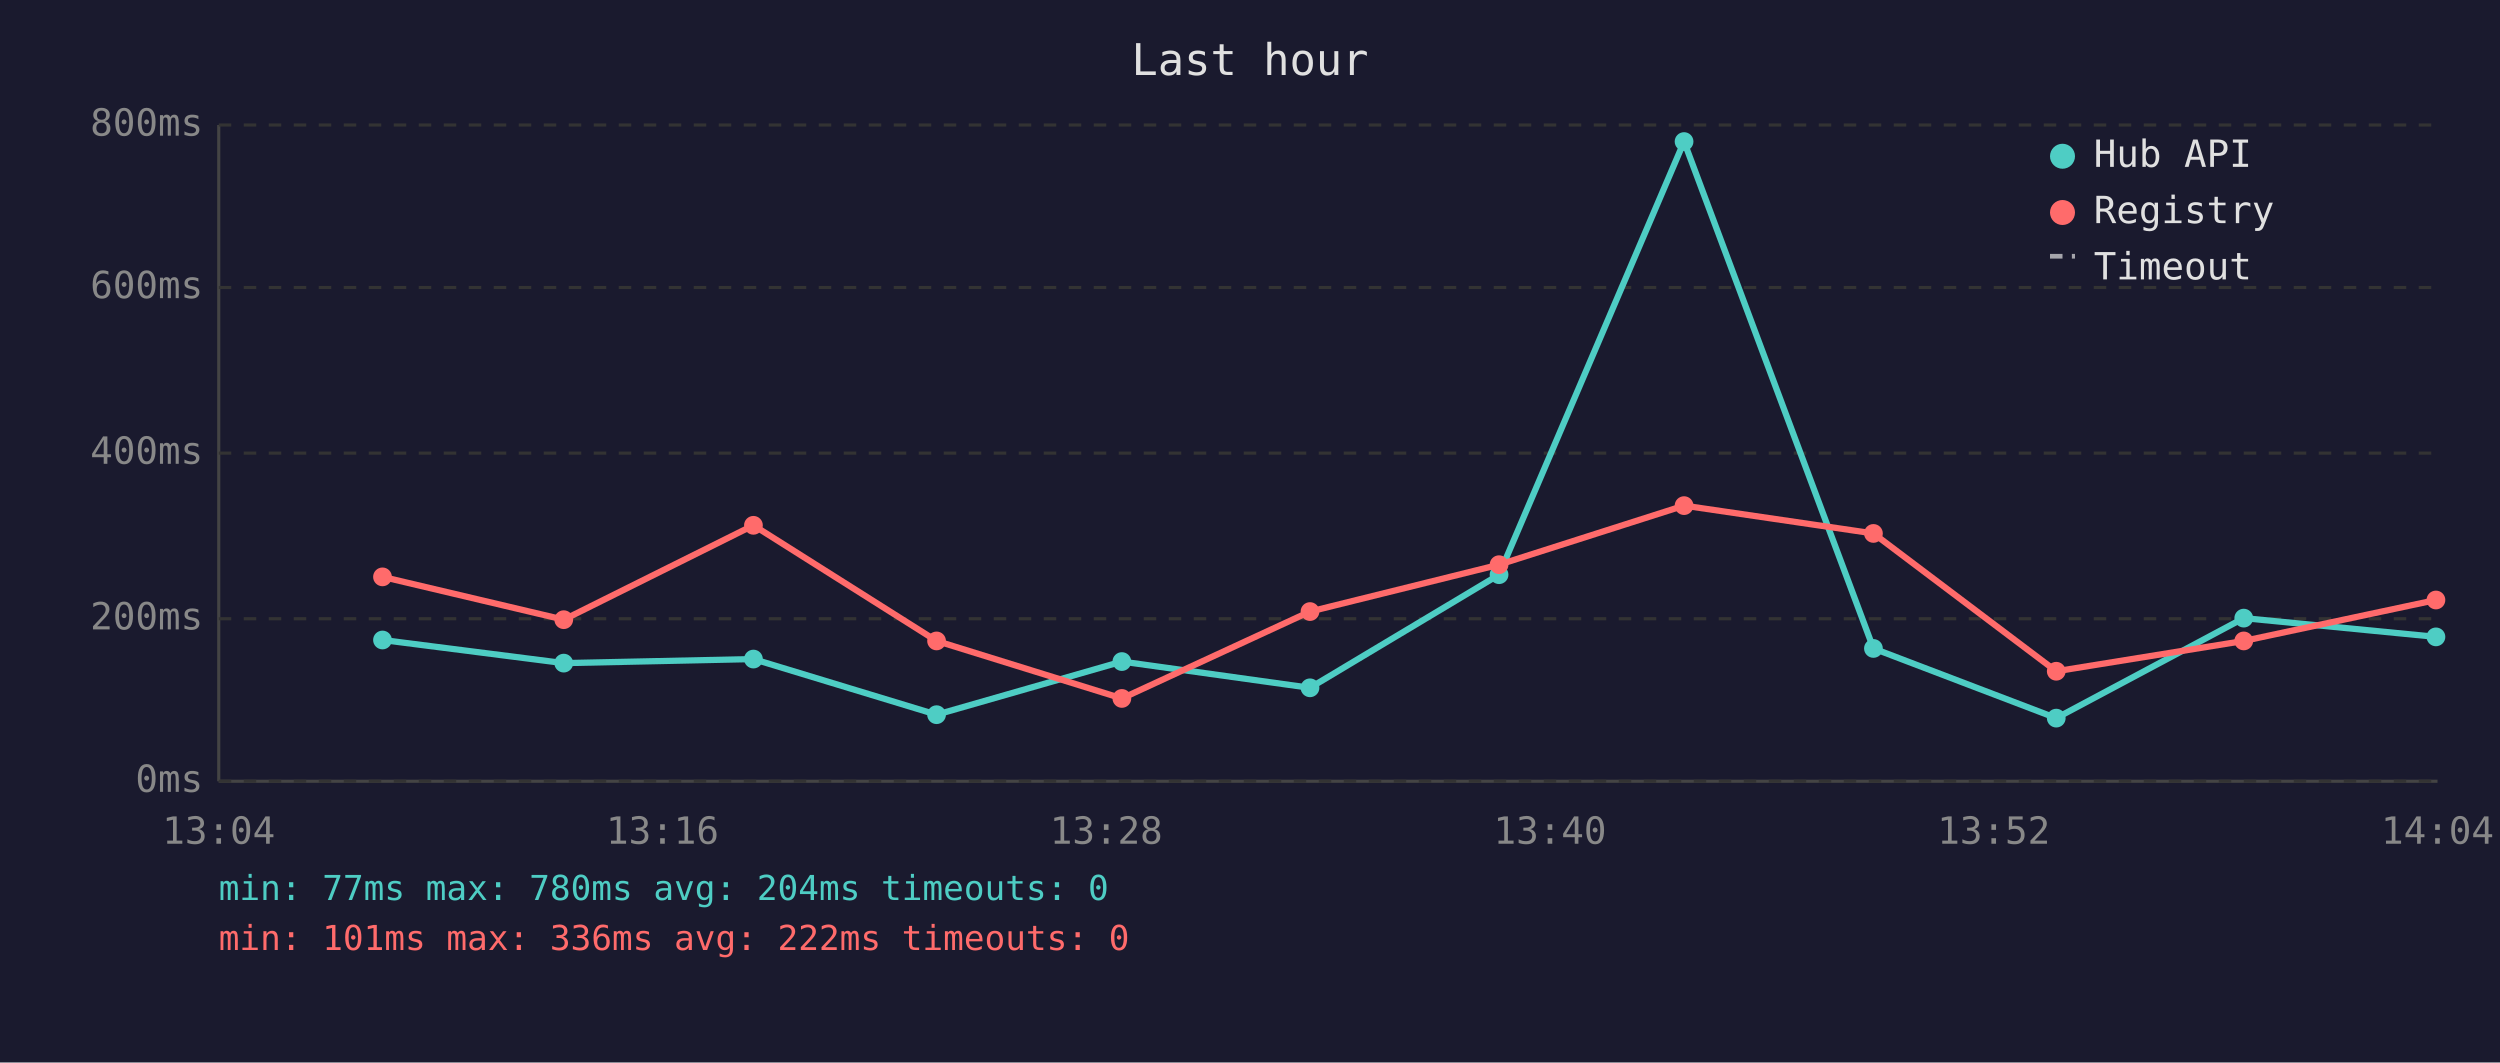
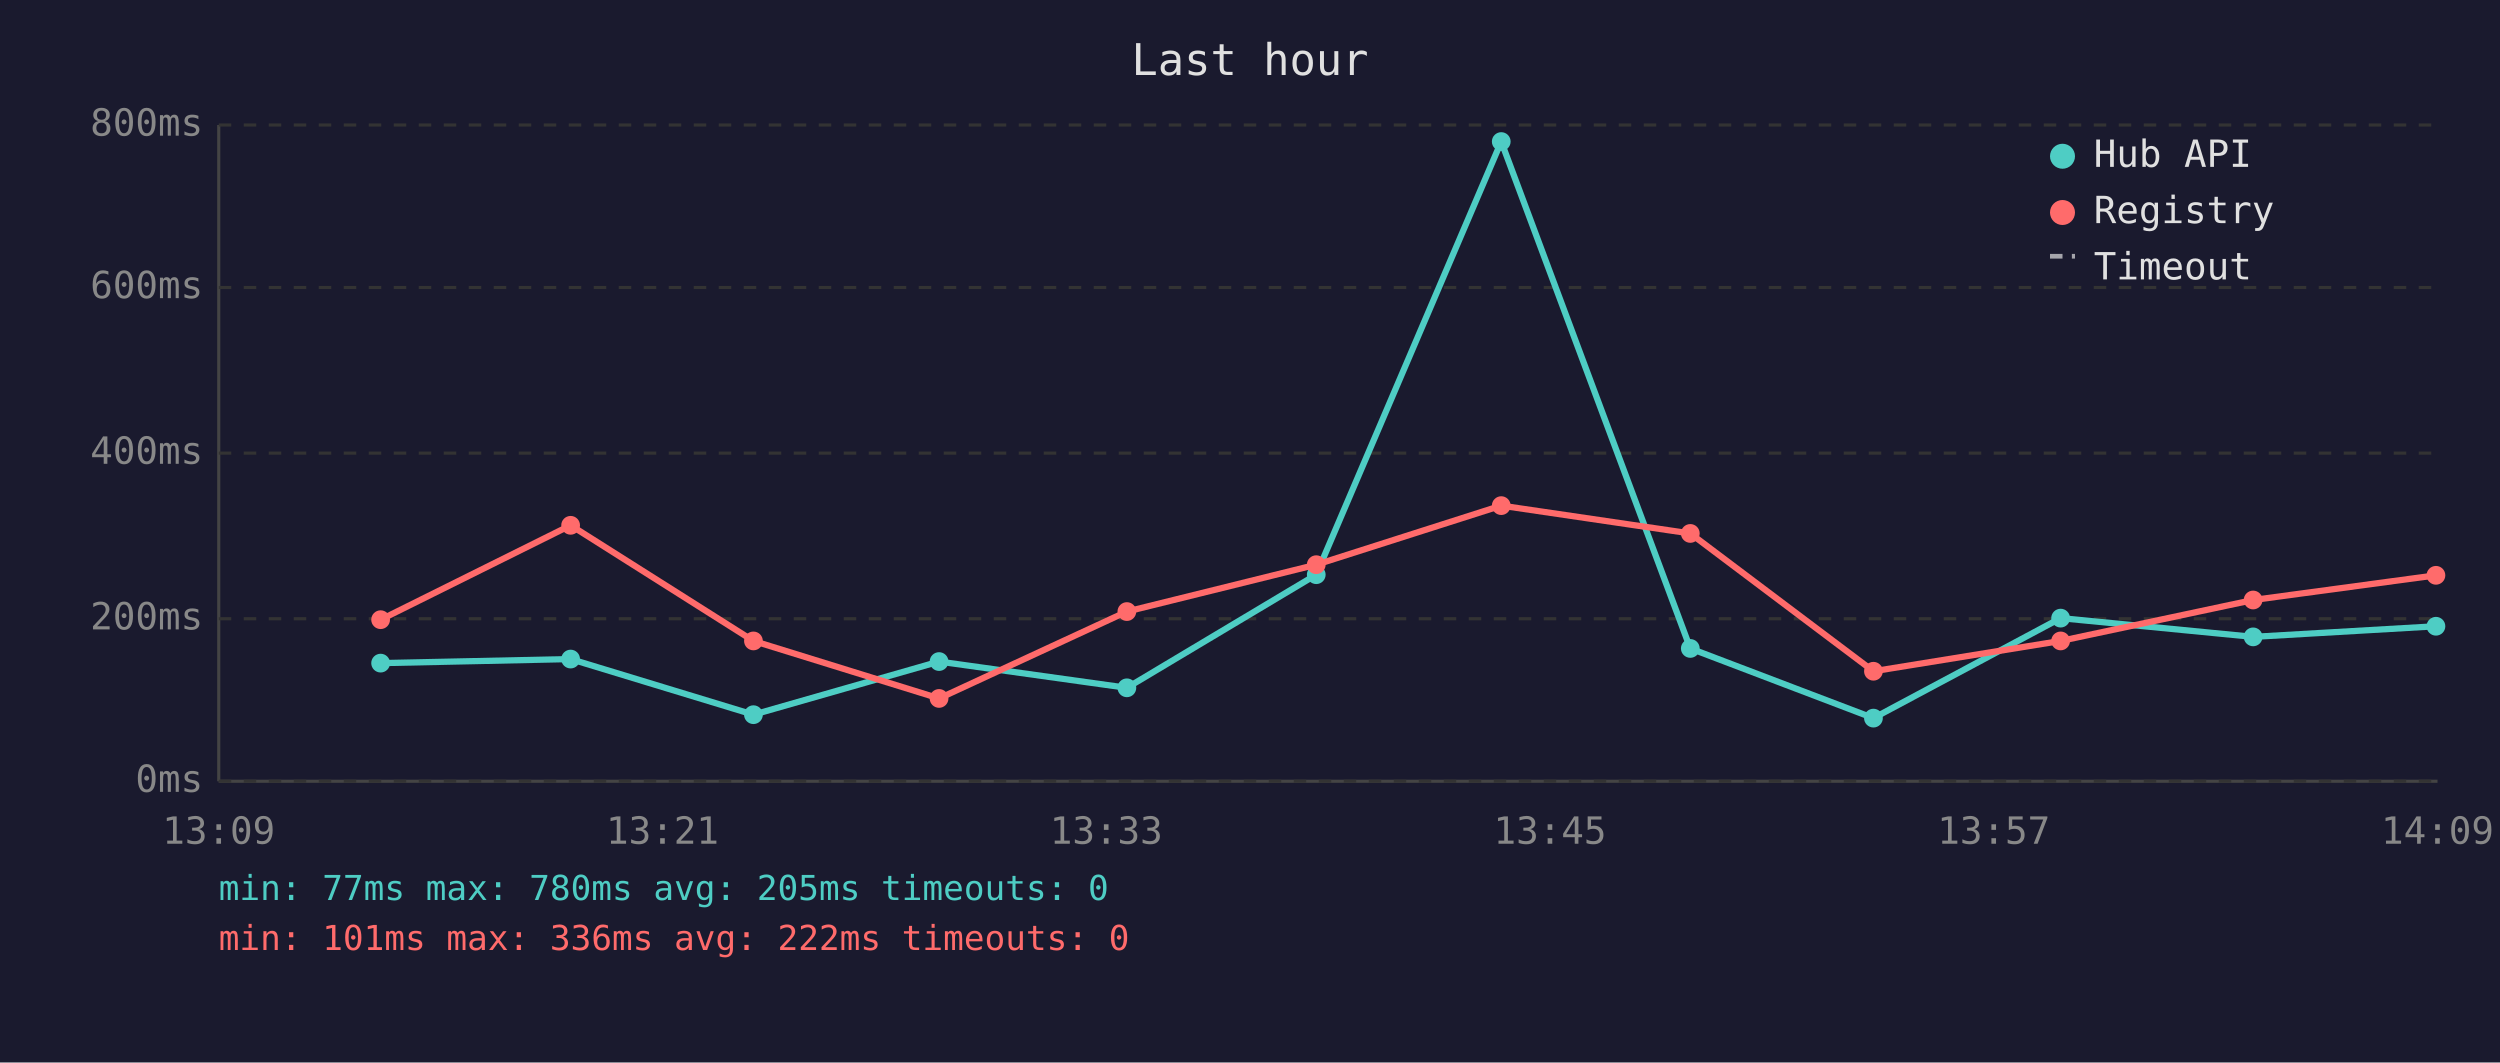
<svg xmlns="http://www.w3.org/2000/svg" viewBox="0 0 800 340" font-family="monospace" font-size="12">
  <rect width="800" height="340" fill="#1a1a2e" />
  <text x="400" y="24" fill="#e0e0e0" font-size="14" text-anchor="middle">Last hour</text>
  <line x1="70" y1="40" x2="70" y2="250" stroke="#444" stroke-width="1" />
  <line x1="70" y1="250" x2="780" y2="250" stroke="#444" stroke-width="1" />
  <line x1="70" y1="250" x2="780" y2="250" stroke="#333" stroke-width="1" stroke-dasharray="4" />
  <text x="65" y="250" fill="#888" text-anchor="end" dominant-baseline="middle">0ms</text>
  <line x1="70" y1="198" x2="780" y2="198" stroke="#333" stroke-width="1" stroke-dasharray="4" />
  <text x="65" y="198" fill="#888" text-anchor="end" dominant-baseline="middle">200ms</text>
  <line x1="70" y1="145" x2="780" y2="145" stroke="#333" stroke-width="1" stroke-dasharray="4" />
  <text x="65" y="145" fill="#888" text-anchor="end" dominant-baseline="middle">400ms</text>
  <line x1="70" y1="92" x2="780" y2="92" stroke="#333" stroke-width="1" stroke-dasharray="4" />
  <text x="65" y="92" fill="#888" text-anchor="end" dominant-baseline="middle">600ms</text>
  <line x1="70" y1="40" x2="780" y2="40" stroke="#333" stroke-width="1" stroke-dasharray="4" />
  <text x="65" y="40" fill="#888" text-anchor="end" dominant-baseline="middle">800ms</text>
-   <text x="70" y="270" fill="#888" text-anchor="middle">13:04</text>
-   <text x="212" y="270" fill="#888" text-anchor="middle">13:16</text>
-   <text x="354" y="270" fill="#888" text-anchor="middle">13:28</text>
-   <text x="496" y="270" fill="#888" text-anchor="middle">13:40</text>
-   <text x="638" y="270" fill="#888" text-anchor="middle">13:52</text>
-   <text x="780" y="270" fill="#888" text-anchor="middle">14:04</text>
-   <polyline points="122.4,204.8 180.4,212.2 241.1,210.9 299.7,228.7 359.0,211.7 419.2,220.1 479.7,183.9 538.9,45.3 599.5,207.5 658.0,229.8 718.0,197.8 779.5,203.8" fill="none" stroke="#4ecdc4" stroke-width="2" opacity="1" />
-   <circle cx="122.4" cy="204.8" r="3" fill="#4ecdc4" />
-   <circle cx="180.4" cy="212.2" r="3" fill="#4ecdc4" />
-   <circle cx="241.1" cy="210.9" r="3" fill="#4ecdc4" />
-   <circle cx="299.7" cy="228.7" r="3" fill="#4ecdc4" />
-   <circle cx="359.0" cy="211.7" r="3" fill="#4ecdc4" />
-   <circle cx="419.2" cy="220.1" r="3" fill="#4ecdc4" />
-   <circle cx="479.7" cy="183.9" r="3" fill="#4ecdc4" />
-   <circle cx="538.9" cy="45.3" r="3" fill="#4ecdc4" />
-   <circle cx="599.5" cy="207.5" r="3" fill="#4ecdc4" />
-   <circle cx="658.0" cy="229.8" r="3" fill="#4ecdc4" />
-   <circle cx="718.0" cy="197.8" r="3" fill="#4ecdc4" />
-   <circle cx="779.5" cy="203.8" r="3" fill="#4ecdc4" />
-   <polyline points="122.4,184.6 180.4,198.3 241.1,168.1 299.7,205.1 359.0,223.5 419.2,195.7 479.7,180.7 538.9,161.8 599.5,170.7 658.0,214.8 718.0,205.1 779.5,192.0" fill="none" stroke="#ff6b6b" stroke-width="2" opacity="1" />
-   <circle cx="122.4" cy="184.6" r="3" fill="#ff6b6b" />
-   <circle cx="180.4" cy="198.3" r="3" fill="#ff6b6b" />
-   <circle cx="241.1" cy="168.1" r="3" fill="#ff6b6b" />
-   <circle cx="299.7" cy="205.1" r="3" fill="#ff6b6b" />
-   <circle cx="359.0" cy="223.5" r="3" fill="#ff6b6b" />
-   <circle cx="419.2" cy="195.7" r="3" fill="#ff6b6b" />
-   <circle cx="479.7" cy="180.7" r="3" fill="#ff6b6b" />
-   <circle cx="538.9" cy="161.8" r="3" fill="#ff6b6b" />
-   <circle cx="599.5" cy="170.7" r="3" fill="#ff6b6b" />
-   <circle cx="658.0" cy="214.8" r="3" fill="#ff6b6b" />
-   <circle cx="718.0" cy="205.1" r="3" fill="#ff6b6b" />
-   <circle cx="779.5" cy="192.0" r="3" fill="#ff6b6b" />
+   <text x="70" y="270" fill="#888" text-anchor="middle">13:09</text>
+   <text x="212" y="270" fill="#888" text-anchor="middle">13:21</text>
+   <text x="354" y="270" fill="#888" text-anchor="middle">13:33</text>
+   <text x="496" y="270" fill="#888" text-anchor="middle">13:45</text>
+   <text x="638" y="270" fill="#888" text-anchor="middle">13:57</text>
+   <text x="780" y="270" fill="#888" text-anchor="middle">14:09</text>
+   <polyline points="121.8,212.2 182.6,210.9 241.1,228.7 300.5,211.7 360.6,220.1 421.2,183.9 480.4,45.3 540.9,207.5 599.5,229.8 659.4,197.8 721.0,203.8 779.5,200.4" fill="none" stroke="#4ecdc4" stroke-width="2" opacity="1" />
+   <circle cx="121.8" cy="212.2" r="3" fill="#4ecdc4" />
+   <circle cx="182.6" cy="210.9" r="3" fill="#4ecdc4" />
+   <circle cx="241.1" cy="228.7" r="3" fill="#4ecdc4" />
+   <circle cx="300.5" cy="211.7" r="3" fill="#4ecdc4" />
+   <circle cx="360.6" cy="220.1" r="3" fill="#4ecdc4" />
+   <circle cx="421.2" cy="183.9" r="3" fill="#4ecdc4" />
+   <circle cx="480.4" cy="45.3" r="3" fill="#4ecdc4" />
+   <circle cx="540.9" cy="207.5" r="3" fill="#4ecdc4" />
+   <circle cx="599.5" cy="229.8" r="3" fill="#4ecdc4" />
+   <circle cx="659.4" cy="197.8" r="3" fill="#4ecdc4" />
+   <circle cx="721.0" cy="203.8" r="3" fill="#4ecdc4" />
+   <circle cx="779.5" cy="200.4" r="3" fill="#4ecdc4" />
+   <polyline points="121.8,198.3 182.6,168.1 241.1,205.1 300.5,223.5 360.6,195.7 421.2,180.7 480.4,161.8 540.9,170.7 599.5,214.8 659.4,205.1 721.0,192.0 779.5,184.1" fill="none" stroke="#ff6b6b" stroke-width="2" opacity="1" />
+   <circle cx="121.8" cy="198.3" r="3" fill="#ff6b6b" />
+   <circle cx="182.6" cy="168.1" r="3" fill="#ff6b6b" />
+   <circle cx="241.1" cy="205.1" r="3" fill="#ff6b6b" />
+   <circle cx="300.5" cy="223.5" r="3" fill="#ff6b6b" />
+   <circle cx="360.6" cy="195.7" r="3" fill="#ff6b6b" />
+   <circle cx="421.2" cy="180.7" r="3" fill="#ff6b6b" />
+   <circle cx="480.4" cy="161.8" r="3" fill="#ff6b6b" />
+   <circle cx="540.9" cy="170.7" r="3" fill="#ff6b6b" />
+   <circle cx="599.5" cy="214.8" r="3" fill="#ff6b6b" />
+   <circle cx="659.4" cy="205.1" r="3" fill="#ff6b6b" />
+   <circle cx="721.0" cy="192.0" r="3" fill="#ff6b6b" />
+   <circle cx="779.5" cy="184.1" r="3" fill="#ff6b6b" />
  <circle cx="660" cy="50" r="4" fill="#4ecdc4" />
  <text x="670" y="50" fill="#e0e0e0" dominant-baseline="middle">Hub API</text>
  <circle cx="660" cy="68" r="4" fill="#ff6b6b" />
  <text x="670" y="68" fill="#e0e0e0" dominant-baseline="middle">Registry</text>
  <line x1="656" y1="82" x2="664" y2="82" stroke="#e0e0e0" stroke-width="1.5" stroke-dasharray="4,3" opacity="0.7" />
  <text x="670" y="86" fill="#e0e0e0" dominant-baseline="middle">Timeout</text>
-   <text x="70" y="288" fill="#4ecdc4" font-size="11">min: 77ms  max: 780ms  avg: 204ms  timeouts: 0</text>
+   <text x="70" y="288" fill="#4ecdc4" font-size="11">min: 77ms  max: 780ms  avg: 205ms  timeouts: 0</text>
  <text x="70" y="304" fill="#ff6b6b" font-size="11">min: 101ms  max: 336ms  avg: 222ms  timeouts: 0</text>
</svg>
